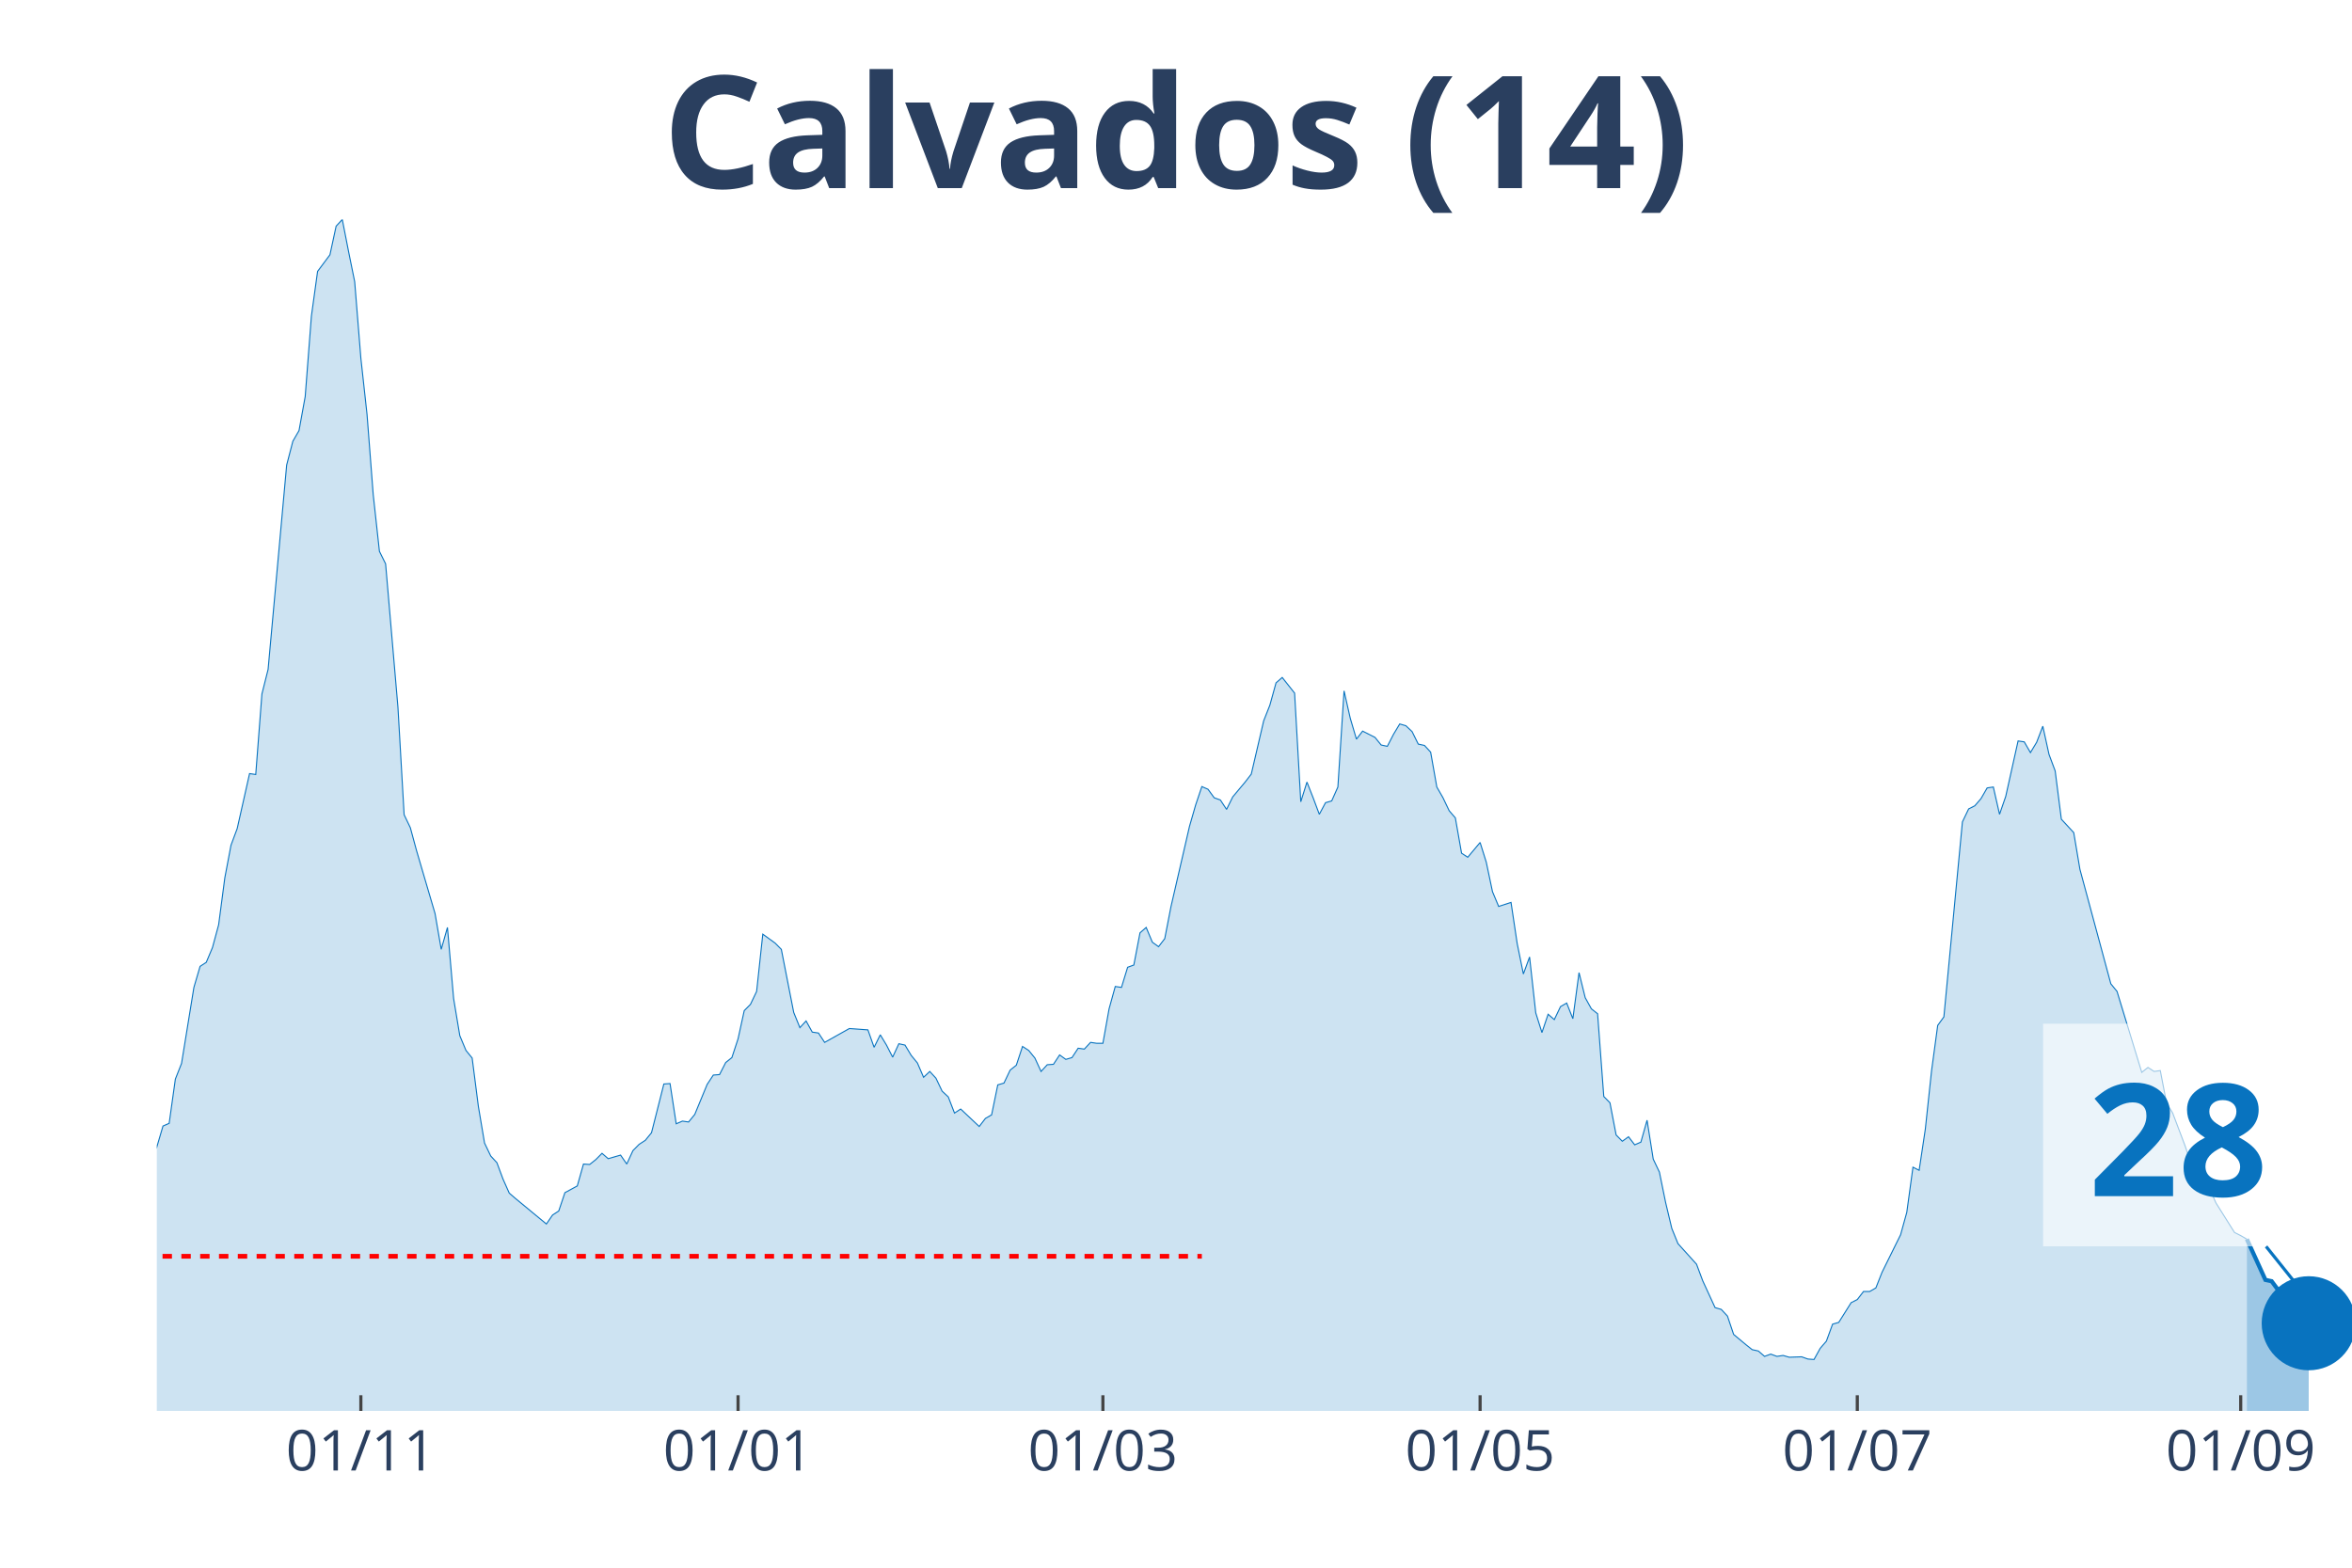
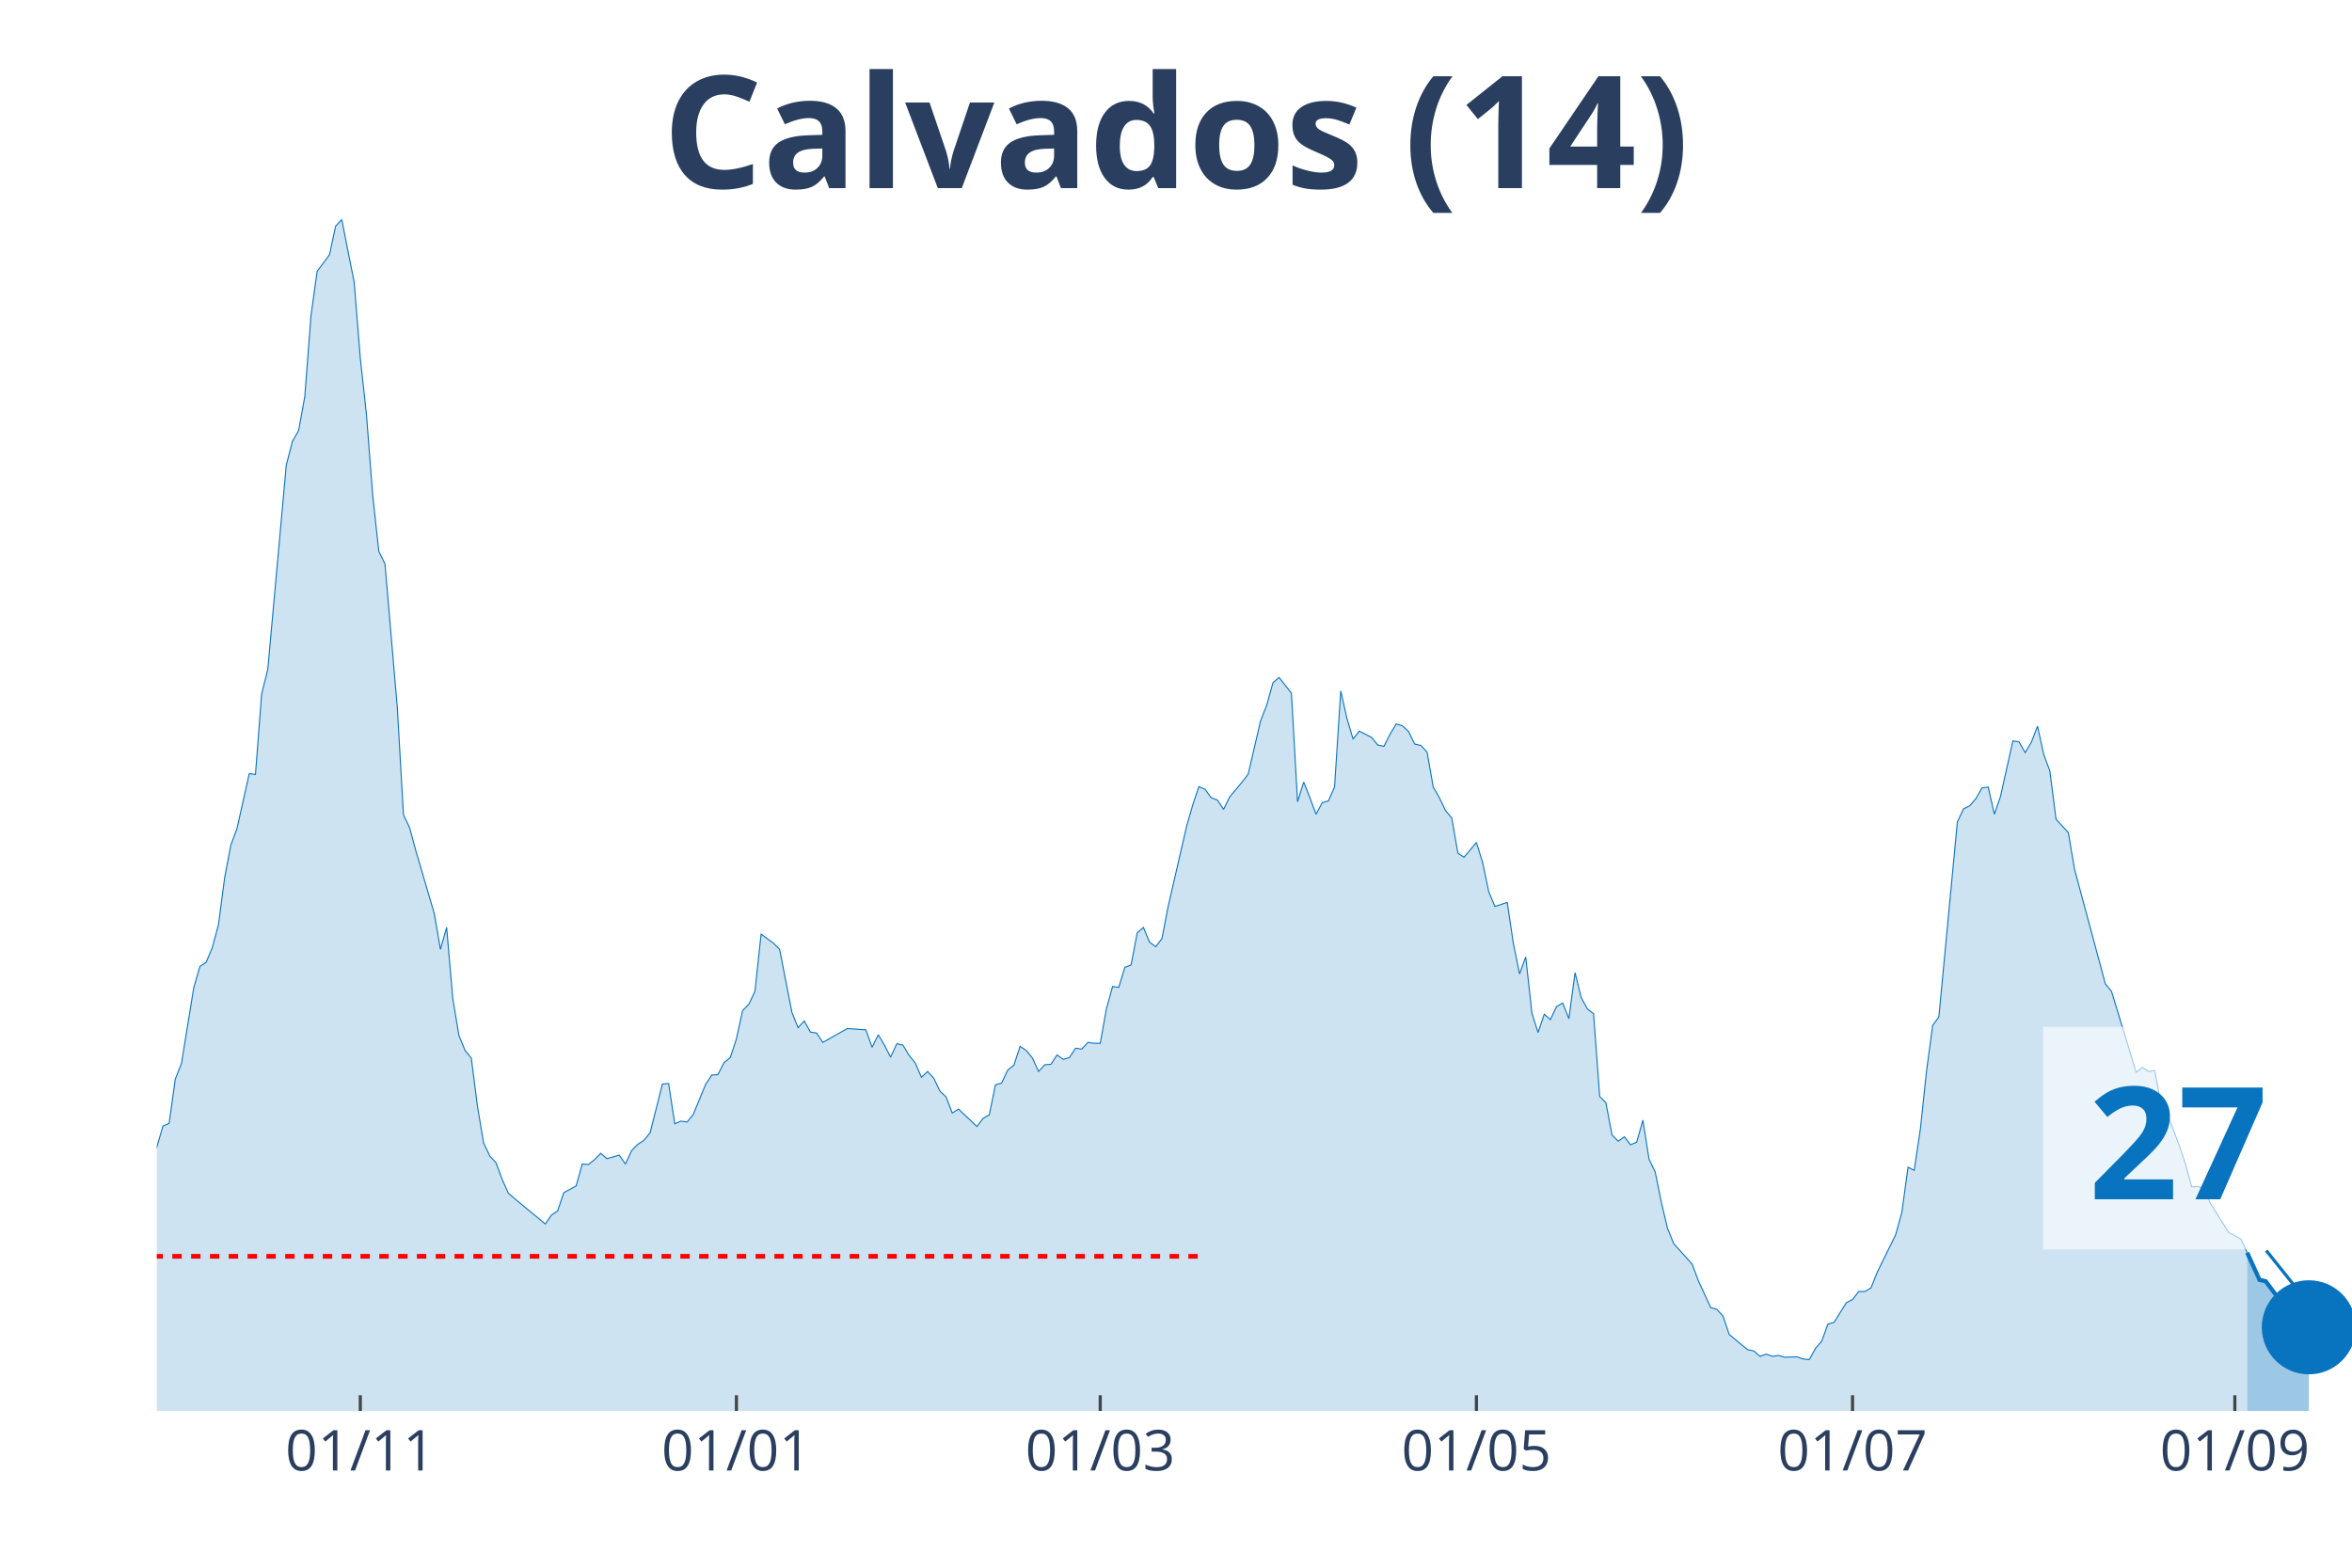
<svg xmlns="http://www.w3.org/2000/svg" class="main-svg" width="1125" height="750" style="" viewBox="0 0 750 500">
  <rect x="0" y="0" width="750" height="500" style="fill: rgb(0, 0, 0); fill-opacity: 0;" />
-   <defs id="defs-74e045">
+   <defs id="defs-9d6bbb">
    <g class="clips">
-       <clipPath id="clip74e045xyplot" class="plotclip">
+       <clipPath id="clip9d6bbbxyplot" class="plotclip">
        <rect width="700" height="380" />
      </clipPath>
-       <clipPath class="axesclip" id="clip74e045x">
+       <clipPath class="axesclip" id="clip9d6bbbx">
        <rect x="50" y="0" width="700" height="500" />
      </clipPath>
-       <clipPath class="axesclip" id="clip74e045y">
+       <clipPath class="axesclip" id="clip9d6bbby">
        <rect x="0" y="70" width="750" height="380" />
      </clipPath>
-       <clipPath class="axesclip" id="clip74e045xy">
+       <clipPath class="axesclip" id="clip9d6bbbxy">
        <rect x="50" y="70" width="700" height="380" />
      </clipPath>
    </g>
    <g class="gradients" />
  </defs>
  <g class="bglayer">
    <rect class="bg" x="50" y="70" width="700" height="380" style="fill: rgb(0, 0, 0); fill-opacity: 0; stroke-width: 0;" />
  </g>
  <g class="layer-below">
    <g class="imagelayer" />
    <g class="shapelayer" />
  </g>
  <g class="cartesianlayer">
    <g class="subplot xy">
      <g class="layer-subplot">
        <g class="shapelayer" />
        <g class="imagelayer" />
      </g>
      <g class="gridlayer">
        <g class="x">
-           <path class="xgrid crisp" transform="translate(115.07,0)" d="M0,70v380" style="stroke: rgb(255, 255, 255); stroke-opacity: 1; stroke-width: 1px;" />
-           <path class="xgrid crisp" transform="translate(235.35,0)" d="M0,70v380" style="stroke: rgb(255, 255, 255); stroke-opacity: 1; stroke-width: 1px;" />
-           <path class="xgrid crisp" transform="translate(351.69,0)" d="M0,70v380" style="stroke: rgb(255, 255, 255); stroke-opacity: 1; stroke-width: 1px;" />
-           <path class="xgrid crisp" transform="translate(471.97,0)" d="M0,70v380" style="stroke: rgb(255, 255, 255); stroke-opacity: 1; stroke-width: 1px;" />
-           <path class="xgrid crisp" transform="translate(592.25,0)" d="M0,70v380" style="stroke: rgb(255, 255, 255); stroke-opacity: 1; stroke-width: 1px;" />
-           <path class="xgrid crisp" transform="translate(714.51,0)" d="M0,70v380" style="stroke: rgb(255, 255, 255); stroke-opacity: 1; stroke-width: 1px;" />
+           <path class="xgrid crisp" transform="translate(114.89,0)" d="M0,70v380" style="stroke: rgb(255, 255, 255); stroke-opacity: 1; stroke-width: 1px;" />
+           <path class="xgrid crisp" transform="translate(234.83,0)" d="M0,70v380" style="stroke: rgb(255, 255, 255); stroke-opacity: 1; stroke-width: 1px;" />
+           <path class="xgrid crisp" transform="translate(350.84,0)" d="M0,70v380" style="stroke: rgb(255, 255, 255); stroke-opacity: 1; stroke-width: 1px;" />
+           <path class="xgrid crisp" transform="translate(470.79,0)" d="M0,70v380" style="stroke: rgb(255, 255, 255); stroke-opacity: 1; stroke-width: 1px;" />
+           <path class="xgrid crisp" transform="translate(590.73,0)" d="M0,70v380" style="stroke: rgb(255, 255, 255); stroke-opacity: 1; stroke-width: 1px;" />
+           <path class="xgrid crisp" transform="translate(712.64,0)" d="M0,70v380" style="stroke: rgb(255, 255, 255); stroke-opacity: 1; stroke-width: 1px;" />
        </g>
        <g class="y" />
      </g>
      <g class="zerolinelayer" />
      <path class="xlines-below" />
      <path class="ylines-below" />
      <g class="overlines-below" />
      <g class="xaxislayer-below" />
      <g class="yaxislayer-below" />
      <g class="overaxes-below" />
-       <g class="plot" transform="translate(50, 70)" clip-path="url('#clip74e045xyplot')">
+       <g class="plot" transform="translate(50, 70)" clip-path="url('#clip9d6bbbxyplot')">
        <g class="scatterlayer mlayer">
-           <g class="trace scatter tracebeb521" style="stroke-miterlimit: 2;">
+           <g class="trace scatter trace07ec97" style="stroke-miterlimit: 2;">
            <g class="fills">
              <g>
-                 <path class="js-fill" d="M666.48,380L-268.17,380L-268.17,376.58L-246.48,378.72L-244.51,378.57L-161.69,377.29L-159.72,376.86L-155.77,377.43L-153.8,376.15L-140,374.15L-138.03,375.01L-130.14,376.01L-128.17,376.58L-112.39,376.86L-110.42,377L-88.73,370.44L-86.76,370.02L-80.85,368.02L-78.87,367.73L-74.93,367.73L-72.96,366.02L-55.21,350.62L-53.24,352.18L-47.32,338.63L-45.35,328.93L-39.44,311.25L-37.46,312.53L-33.52,304.68L-31.55,306.4L-29.58,311.1L-27.61,311.39L-23.66,316.67L-21.69,320.52L-19.72,318.66L-17.75,320.66L-13.8,313.53L-11.83,314.53L-7.89,311.67L-5.92,309.11L-3.94,307.11L-1.97,302.55L1.97,289.14L3.94,288.28L5.92,274.16L7.89,269.17L11.83,244.92L13.8,238.21L15.77,236.93L17.75,232.22L19.72,224.95L21.69,209.97L23.66,199.56L25.63,194.28L29.58,176.73L31.55,177.02L33.52,151.34L35.49,143.5L41.41,78.31L43.38,70.75L45.35,67.33L47.32,56.49L49.3,30.81L51.27,16.55L55.21,11.27L57.18,2.14L59.15,0L61.13,10.13L63.1,19.83L65.07,44.22L67.04,62.19L69.01,87.73L70.99,105.84L72.96,109.83L76.9,155.62L78.87,189.86L80.85,193.99L82.82,201.27L88.73,221.38L90.7,232.79L92.68,225.8L94.65,248.48L96.62,260.32L98.59,265.03L100.56,267.45L102.54,282.86L104.51,294.56L106.48,298.69L108.45,300.83L110.42,306.11L112.39,310.53L114.37,312.24L124.23,320.38L126.2,317.52L128.17,316.24L130.14,310.39L134.08,308.25L136.06,301.26L138.03,301.4L140,299.83L141.97,297.84L143.94,299.55L147.89,298.41L149.86,301.26L151.83,296.98L153.8,294.98L155.77,293.7L157.75,291.28L161.69,275.73L163.66,275.59L165.63,288.42L167.61,287.57L169.58,287.85L171.55,285.43L175.49,275.87L177.46,272.88L179.44,272.73L181.41,268.88L183.38,267.31L185.35,261.32L187.32,252.33L189.3,250.34L191.27,246.2L193.24,227.94L197.18,230.8L199.15,232.79L203.1,252.91L205.07,257.76L207.04,255.62L209.01,259.18L210.99,259.47L212.96,262.46L220.85,258.04L222.82,258.18L226.76,258.47L228.73,264.03L230.7,260.04L232.68,263.32L234.65,267.17L236.62,262.89L238.59,263.32L240.56,266.6L242.54,269.02L244.51,273.59L246.48,271.73L248.45,273.87L250.42,278.01L252.39,279.86L254.37,285L256.34,283.72L262.25,289.28L264.23,286.71L266.2,285.57L268.17,276.01L270.14,275.44L272.11,271.31L274.08,269.74L276.06,263.75L278.03,265.03L280,267.45L281.97,271.73L283.94,269.59L285.92,269.45L287.89,266.46L289.86,267.88L291.83,267.31L293.8,264.32L295.77,264.6L297.75,262.46L299.72,262.75L301.69,262.75L303.66,251.76L305.63,244.63L307.61,244.92L309.58,238.5L311.55,237.79L313.52,227.52L315.49,225.8L317.46,230.51L319.44,231.94L321.41,229.37L323.38,219.24L329.3,193.57L331.27,186.72L333.24,180.87L335.21,181.73L337.18,184.44L339.15,185.15L341.13,188.15L343.1,184.15L347.04,179.44L349.01,176.88L352.96,159.9L354.93,154.91L356.9,147.78L358.87,146.07L362.82,151.06L364.79,185.72L366.76,179.44L368.73,184.44L370.7,189.71L372.68,186.01L374.65,185.44L376.62,181.01L378.59,150.35L380.56,159.05L382.54,165.75L384.51,163.18L388.45,165.18L390.42,167.61L392.39,168.03L394.37,164.18L396.34,160.9L398.31,161.47L400.28,163.33L402.25,167.32L404.23,167.75L406.2,169.89L408.17,181.01L410.14,184.44L412.11,188.57L414.08,190.86L416.06,202.12L418.03,203.41L421.97,198.7L423.94,204.98L425.92,214.39L427.89,219.1L431.83,217.82L433.8,230.94L435.77,240.64L437.75,235.22L439.72,253.05L441.69,259.32L443.66,253.48L445.63,255.19L447.61,251.05L449.58,249.91L451.55,254.9L453.52,240.21L455.49,248.2L457.46,251.76L459.44,253.33L461.41,279.72L463.38,281.72L465.35,291.99L467.32,293.99L469.3,292.56L471.27,295.13L473.24,294.27L475.21,287.28L477.18,299.69L479.15,303.83L481.13,313.53L483.1,321.8L485.07,326.65L490.99,333.21L492.96,338.49L496.9,347.05L498.87,347.62L500.85,349.76L502.82,355.61L506.76,358.89L508.73,360.46L510.7,360.89L512.68,362.6L514.65,361.88L516.62,362.6L518.59,362.31L520.56,362.88L524.51,362.74L526.48,363.45L528.45,363.6L530.42,360.03L532.39,357.75L534.37,352.33L536.34,351.76L538.31,348.62L540.28,345.48L542.25,344.48L544.23,341.91L546.2,341.91L548.17,340.77L550.14,335.78L556.06,323.8L558.03,316.67L560,302.26L561.97,303.26L563.94,290.14L565.92,271.59L567.89,257.04L569.86,254.33L575.77,192.14L577.75,188L579.72,187L581.69,184.72L583.66,181.3L585.63,181.01L587.61,189.71L589.58,184.01L593.52,166.32L595.49,166.61L597.46,170.03L599.44,166.75L601.41,161.61L603.38,170.6L605.35,175.88L607.32,191.28L611.27,195.56L613.24,207.26L623.1,243.78L625.07,246.2L632.96,272.02L634.93,270.45L636.9,271.73L638.87,271.45L640.85,281.72L642.82,285L646.76,295.41L648.73,301.26L650.7,308.54L652.68,308.39L654.65,309.25L656.62,313.67L662.54,323.09L664.51,324.08L666.48,325.23" style="fill: rgb(8, 115, 191); fill-opacity: 0.2; stroke-width: 0;" />
+                 <path class="js-fill" d="M666.57,380L-267.42,380L-267.42,376.58L-245.79,378.72L-243.82,378.57L-161.24,377.29L-159.27,376.86L-155.34,377.43L-153.37,376.15L-139.61,374.15L-137.64,375.01L-129.78,376.01L-127.81,376.58L-112.08,376.86L-110.11,377L-88.48,370.44L-86.52,370.02L-80.62,368.02L-78.65,367.73L-74.72,367.73L-72.75,366.02L-55.06,350.62L-53.09,352.18L-47.19,338.63L-45.22,328.93L-39.33,311.25L-37.36,312.53L-33.43,304.68L-31.46,306.4L-29.49,311.1L-27.53,311.39L-23.6,316.67L-21.63,320.52L-19.66,318.66L-17.7,320.66L-13.76,313.53L-11.8,314.53L-7.87,311.67L-5.9,309.11L-3.93,307.11L-1.97,302.55L1.97,289.14L3.93,288.28L5.9,274.16L7.87,269.17L11.8,244.92L13.76,238.21L15.73,236.93L17.7,232.22L19.66,224.95L21.63,209.97L23.6,199.56L25.56,194.28L29.49,176.73L31.46,177.02L33.43,151.34L35.39,143.5L41.29,78.31L43.26,70.75L45.22,67.33L47.19,56.49L49.16,30.81L51.12,16.55L55.06,11.27L57.02,2.14L58.99,0L60.96,10.13L62.92,19.83L64.89,44.22L66.85,62.19L68.82,87.73L70.79,105.84L72.75,109.83L76.69,155.62L78.65,189.86L80.62,193.99L82.58,201.27L88.48,221.38L90.45,232.79L92.42,225.8L94.38,248.48L96.35,260.32L98.31,265.03L100.28,267.45L102.25,282.86L104.21,294.56L106.18,298.69L108.15,300.83L110.11,306.11L112.08,310.53L114.04,312.24L123.88,320.38L125.84,317.52L127.81,316.24L129.78,310.39L133.71,308.25L135.67,301.26L137.64,301.4L139.61,299.83L141.57,297.84L143.54,299.55L147.47,298.41L149.44,301.26L151.4,296.98L153.37,294.98L155.34,293.7L157.3,291.28L161.24,275.73L163.2,275.59L165.17,288.42L167.13,287.57L169.1,287.85L171.07,285.43L175,275.87L176.97,272.88L178.93,272.73L180.9,268.88L182.87,267.31L184.83,261.32L186.8,252.33L188.76,250.34L190.73,246.2L192.7,227.94L196.63,230.8L198.6,232.79L202.53,252.91L204.49,257.76L206.46,255.62L208.43,259.18L210.39,259.47L212.36,262.46L220.22,258.04L222.19,258.18L226.12,258.47L228.09,264.03L230.06,260.04L232.02,263.32L233.99,267.17L235.96,262.89L237.92,263.32L239.89,266.6L241.85,269.02L243.82,273.59L245.79,271.73L247.75,273.87L249.72,278.01L251.69,279.86L253.65,285L255.62,283.72L261.52,289.28L263.48,286.71L265.45,285.57L267.42,276.01L269.38,275.44L271.35,271.31L273.31,269.74L275.28,263.75L277.25,265.03L279.21,267.45L281.18,271.73L283.15,269.59L285.11,269.45L287.08,266.46L289.04,267.88L291.01,267.31L292.98,264.32L294.94,264.6L296.91,262.46L298.88,262.75L300.84,262.75L302.81,251.76L304.78,244.63L306.74,244.92L308.71,238.5L310.67,237.79L312.64,227.52L314.61,225.8L316.57,230.51L318.54,231.94L320.51,229.37L322.47,219.24L328.37,193.57L330.34,186.72L332.3,180.87L334.27,181.73L336.24,184.44L338.2,185.15L340.17,188.15L342.13,184.15L346.07,179.44L348.03,176.88L351.97,159.9L353.93,154.91L355.9,147.78L357.87,146.07L361.8,151.06L363.76,185.72L365.73,179.44L367.7,184.44L369.66,189.71L371.63,186.01L373.6,185.44L375.56,181.01L377.53,150.35L379.49,159.05L381.46,165.75L383.43,163.18L387.36,165.18L389.33,167.61L391.29,168.03L393.26,164.18L395.22,160.9L397.19,161.47L399.16,163.33L401.12,167.32L403.09,167.75L405.06,169.89L407.02,181.01L408.99,184.44L410.96,188.57L412.92,190.86L414.89,202.12L416.85,203.41L420.79,198.7L422.75,204.98L424.72,214.39L426.69,219.1L430.62,217.82L432.58,230.94L434.55,240.64L436.52,235.22L438.48,253.05L440.45,259.32L442.42,253.48L444.38,255.19L446.35,251.05L448.31,249.91L450.28,254.9L452.25,240.21L454.21,248.2L456.18,251.76L458.15,253.33L460.11,279.72L462.08,281.72L464.04,291.99L466.01,293.99L467.98,292.56L469.94,295.13L471.91,294.27L473.88,287.28L475.84,299.69L477.81,303.83L479.78,313.53L481.74,321.8L483.71,326.65L489.61,333.21L491.57,338.49L495.51,347.05L497.47,347.62L499.44,349.76L501.4,355.61L505.34,358.89L507.3,360.46L509.27,360.89L511.24,362.6L513.2,361.88L515.17,362.6L517.13,362.31L519.1,362.88L523.03,362.74L525,363.45L526.97,363.6L528.93,360.03L530.9,357.75L532.87,352.33L534.83,351.76L536.8,348.62L538.76,345.48L540.73,344.48L542.7,341.91L544.66,341.91L546.63,340.77L548.6,335.78L554.49,323.8L556.46,316.67L558.43,302.26L560.39,303.26L562.36,290.14L564.33,271.59L566.29,257.04L568.26,254.33L574.16,192.14L576.12,188L578.09,187L580.06,184.72L582.02,181.3L583.99,181.01L585.96,189.71L587.92,184.01L591.85,166.32L593.82,166.61L595.79,170.03L597.75,166.75L599.72,161.61L601.69,170.6L603.65,175.88L605.62,191.28L609.55,195.56L611.52,207.26L621.35,243.78L623.31,246.2L631.18,272.02L633.15,270.45L635.11,271.73L637.08,271.45L639.04,281.72L641.01,285L644.94,295.41L646.91,301.26L648.88,308.54L650.84,308.39L652.81,309.25L654.78,313.67L660.67,323.09L662.64,324.08L664.61,325.23L666.57,329.5" style="fill: rgb(8, 115, 191); fill-opacity: 0.2; stroke-width: 0;" />
              </g>
            </g>
            <g class="errorbars" />
            <g class="lines">
-               <path class="js-line" d="M-268.17,376.58L-246.48,378.72L-244.51,378.57L-161.69,377.29L-159.72,376.86L-155.77,377.43L-153.8,376.15L-140,374.15L-138.03,375.01L-130.14,376.01L-128.17,376.58L-112.39,376.86L-110.42,377L-88.73,370.44L-86.76,370.02L-80.85,368.02L-78.87,367.73L-74.93,367.73L-72.96,366.02L-55.21,350.62L-53.24,352.18L-47.32,338.63L-45.35,328.93L-39.44,311.25L-37.46,312.53L-33.52,304.68L-31.55,306.4L-29.58,311.1L-27.61,311.39L-23.66,316.67L-21.69,320.52L-19.72,318.66L-17.75,320.66L-13.8,313.53L-11.83,314.53L-7.89,311.67L-5.92,309.11L-3.94,307.11L-1.97,302.55L1.97,289.14L3.94,288.28L5.92,274.16L7.89,269.17L11.83,244.92L13.8,238.21L15.77,236.93L17.75,232.22L19.72,224.95L21.69,209.97L23.66,199.56L25.63,194.28L29.58,176.73L31.55,177.02L33.52,151.34L35.49,143.5L41.41,78.31L43.38,70.75L45.35,67.33L47.32,56.49L49.3,30.81L51.27,16.55L55.21,11.27L57.18,2.14L59.15,0L61.13,10.13L63.1,19.83L65.07,44.22L67.04,62.19L69.01,87.73L70.99,105.84L72.96,109.83L76.9,155.62L78.87,189.86L80.85,193.99L82.82,201.27L88.73,221.38L90.7,232.79L92.68,225.8L94.65,248.48L96.62,260.32L98.59,265.03L100.56,267.45L102.54,282.86L104.51,294.56L106.48,298.69L108.45,300.83L110.42,306.11L112.39,310.53L114.37,312.24L124.23,320.38L126.2,317.52L128.17,316.24L130.14,310.39L134.08,308.25L136.06,301.26L138.03,301.4L140,299.83L141.97,297.84L143.94,299.55L147.89,298.41L149.86,301.26L151.83,296.98L153.8,294.98L155.77,293.7L157.75,291.28L161.69,275.73L163.66,275.59L165.63,288.42L167.61,287.57L169.58,287.85L171.55,285.43L175.49,275.87L177.46,272.88L179.44,272.73L181.41,268.88L183.38,267.31L185.35,261.32L187.32,252.33L189.3,250.34L191.27,246.2L193.24,227.94L197.18,230.8L199.15,232.79L203.1,252.91L205.07,257.76L207.04,255.62L209.01,259.18L210.99,259.47L212.96,262.46L220.85,258.04L222.82,258.18L226.76,258.47L228.73,264.03L230.7,260.04L232.68,263.32L234.65,267.17L236.62,262.89L238.59,263.32L240.56,266.6L242.54,269.02L244.51,273.59L246.48,271.73L248.45,273.87L250.42,278.01L252.39,279.86L254.37,285L256.34,283.72L262.25,289.28L264.23,286.71L266.2,285.57L268.17,276.01L270.14,275.44L272.11,271.31L274.08,269.74L276.06,263.75L278.03,265.03L280,267.45L281.97,271.73L283.94,269.59L285.92,269.45L287.89,266.46L289.86,267.88L291.83,267.31L293.8,264.32L295.77,264.6L297.75,262.46L299.72,262.75L301.69,262.75L303.66,251.76L305.63,244.63L307.61,244.92L309.58,238.5L311.55,237.79L313.52,227.52L315.49,225.8L317.46,230.51L319.44,231.94L321.41,229.37L323.38,219.24L329.3,193.57L331.27,186.72L333.24,180.87L335.21,181.73L337.18,184.44L339.15,185.15L341.13,188.15L343.1,184.15L347.04,179.44L349.01,176.88L352.96,159.9L354.93,154.91L356.9,147.78L358.87,146.07L362.82,151.06L364.79,185.72L366.76,179.44L368.73,184.44L370.7,189.71L372.68,186.01L374.65,185.44L376.62,181.01L378.59,150.35L380.56,159.05L382.54,165.75L384.51,163.18L388.45,165.18L390.42,167.61L392.39,168.03L394.37,164.18L396.34,160.9L398.31,161.47L400.28,163.33L402.25,167.32L404.23,167.75L406.2,169.89L408.17,181.01L410.14,184.44L412.11,188.57L414.08,190.86L416.06,202.12L418.03,203.41L421.97,198.7L423.94,204.98L425.92,214.39L427.89,219.1L431.83,217.82L433.8,230.94L435.77,240.64L437.75,235.22L439.72,253.05L441.69,259.32L443.66,253.48L445.63,255.19L447.61,251.05L449.58,249.91L451.55,254.9L453.52,240.21L455.49,248.2L457.46,251.76L459.44,253.33L461.41,279.72L463.38,281.72L465.35,291.99L467.32,293.99L469.3,292.56L471.27,295.13L473.24,294.27L475.21,287.28L477.18,299.69L479.15,303.83L481.13,313.53L483.1,321.8L485.07,326.65L490.99,333.21L492.96,338.49L496.9,347.05L498.87,347.62L500.85,349.76L502.82,355.61L506.76,358.89L508.73,360.46L510.7,360.89L512.68,362.6L514.65,361.88L516.62,362.6L518.59,362.31L520.56,362.88L524.51,362.74L526.48,363.45L528.45,363.6L530.42,360.03L532.39,357.75L534.37,352.33L536.34,351.76L538.31,348.62L540.28,345.48L542.25,344.48L544.23,341.91L546.2,341.91L548.17,340.77L550.14,335.78L556.06,323.8L558.03,316.67L560,302.26L561.97,303.26L563.94,290.14L565.92,271.59L567.89,257.04L569.86,254.33L575.77,192.14L577.75,188L579.72,187L581.69,184.72L583.66,181.3L585.63,181.01L587.61,189.71L589.58,184.01L593.52,166.32L595.49,166.61L597.46,170.03L599.44,166.75L601.41,161.61L603.38,170.6L605.35,175.88L607.32,191.28L611.27,195.56L613.24,207.26L623.1,243.78L625.07,246.2L632.96,272.02L634.93,270.45L636.9,271.73L638.87,271.45L640.85,281.72L642.82,285L646.76,295.41L648.73,301.26L650.7,308.54L652.68,308.39L654.65,309.25L656.62,313.67L662.54,323.09L664.51,324.08L666.48,325.23" style="vector-effect: non-scaling-stroke; fill: none; stroke: rgb(8, 115, 191); stroke-opacity: 1; stroke-width: 0.5px; opacity: 1;" />
+               <path class="js-line" d="M-267.42,376.58L-245.79,378.72L-243.82,378.57L-161.24,377.29L-159.27,376.86L-155.34,377.43L-153.37,376.15L-139.61,374.15L-137.64,375.01L-129.78,376.01L-127.81,376.58L-112.08,376.86L-110.11,377L-88.48,370.44L-86.52,370.02L-80.62,368.02L-78.65,367.73L-74.72,367.73L-72.75,366.02L-55.06,350.62L-53.09,352.18L-47.19,338.63L-45.22,328.93L-39.33,311.25L-37.36,312.53L-33.43,304.68L-31.46,306.4L-29.49,311.1L-27.53,311.39L-23.6,316.67L-21.63,320.52L-19.66,318.66L-17.7,320.66L-13.76,313.53L-11.8,314.53L-7.87,311.67L-5.9,309.11L-3.93,307.11L-1.97,302.55L1.97,289.14L3.93,288.28L5.9,274.16L7.87,269.17L11.8,244.92L13.76,238.21L15.73,236.93L17.7,232.22L19.66,224.95L21.63,209.97L23.6,199.56L25.56,194.28L29.49,176.73L31.46,177.02L33.43,151.34L35.39,143.5L41.29,78.31L43.26,70.75L45.22,67.33L47.19,56.49L49.16,30.81L51.12,16.55L55.06,11.27L57.02,2.14L58.99,0L60.96,10.13L62.92,19.83L64.89,44.22L66.85,62.19L68.82,87.73L70.79,105.84L72.75,109.83L76.69,155.62L78.65,189.86L80.62,193.99L82.58,201.27L88.48,221.38L90.45,232.79L92.42,225.8L94.38,248.48L96.35,260.32L98.31,265.03L100.28,267.45L102.25,282.86L104.21,294.56L106.18,298.69L108.15,300.83L110.11,306.11L112.08,310.53L114.04,312.24L123.88,320.38L125.84,317.52L127.81,316.24L129.78,310.39L133.71,308.25L135.67,301.26L137.64,301.4L139.61,299.83L141.57,297.84L143.54,299.55L147.47,298.41L149.44,301.26L151.4,296.98L153.37,294.98L155.34,293.7L157.3,291.28L161.24,275.73L163.2,275.59L165.17,288.42L167.13,287.57L169.1,287.85L171.07,285.43L175,275.87L176.97,272.88L178.93,272.73L180.9,268.88L182.87,267.31L184.83,261.32L186.8,252.33L188.76,250.34L190.73,246.2L192.7,227.94L196.63,230.8L198.6,232.79L202.53,252.91L204.49,257.76L206.46,255.62L208.43,259.18L210.39,259.47L212.36,262.46L220.22,258.04L222.19,258.18L226.12,258.47L228.09,264.03L230.06,260.04L232.02,263.32L233.99,267.17L235.96,262.89L237.92,263.32L239.89,266.6L241.85,269.02L243.82,273.59L245.79,271.73L247.75,273.87L249.72,278.01L251.69,279.86L253.65,285L255.62,283.72L261.52,289.28L263.48,286.71L265.45,285.57L267.42,276.01L269.38,275.44L271.35,271.31L273.31,269.74L275.28,263.75L277.25,265.03L279.21,267.45L281.18,271.73L283.15,269.59L285.11,269.45L287.08,266.46L289.04,267.88L291.01,267.31L292.98,264.32L294.94,264.6L296.91,262.46L298.88,262.75L300.84,262.75L302.81,251.76L304.78,244.63L306.74,244.92L308.71,238.5L310.67,237.79L312.64,227.52L314.61,225.8L316.57,230.51L318.54,231.94L320.51,229.37L322.47,219.24L328.37,193.57L330.34,186.72L332.3,180.87L334.27,181.73L336.24,184.44L338.2,185.15L340.17,188.15L342.13,184.15L346.07,179.44L348.03,176.88L351.97,159.9L353.93,154.91L355.9,147.78L357.87,146.07L361.8,151.06L363.76,185.72L365.73,179.44L367.7,184.44L369.66,189.71L371.63,186.01L373.6,185.44L375.56,181.01L377.53,150.35L379.49,159.05L381.46,165.75L383.43,163.18L387.36,165.18L389.33,167.61L391.29,168.03L393.26,164.18L395.22,160.9L397.19,161.47L399.16,163.33L401.12,167.32L403.09,167.75L405.06,169.89L407.02,181.01L408.99,184.44L410.96,188.57L412.92,190.86L414.89,202.12L416.85,203.41L420.79,198.7L422.75,204.98L424.72,214.39L426.69,219.1L430.62,217.82L432.58,230.94L434.55,240.64L436.52,235.22L438.48,253.05L440.45,259.32L442.42,253.48L444.38,255.19L446.35,251.05L448.31,249.91L450.28,254.9L452.25,240.21L454.21,248.2L456.18,251.76L458.15,253.33L460.11,279.72L462.08,281.72L464.04,291.99L466.01,293.99L467.98,292.56L469.94,295.13L471.91,294.27L473.88,287.28L475.84,299.69L477.81,303.83L479.78,313.53L481.74,321.8L483.71,326.65L489.61,333.21L491.57,338.49L495.51,347.05L497.47,347.62L499.44,349.76L501.4,355.61L505.34,358.89L507.3,360.46L509.27,360.89L511.24,362.6L513.2,361.88L515.17,362.6L517.13,362.31L519.1,362.88L523.03,362.74L525,363.45L526.97,363.6L528.93,360.03L530.9,357.75L532.87,352.33L534.83,351.76L536.8,348.62L538.76,345.48L540.73,344.48L542.7,341.91L544.66,341.91L546.63,340.77L548.6,335.78L554.49,323.8L556.46,316.67L558.43,302.26L560.39,303.26L562.36,290.14L564.33,271.59L566.29,257.04L568.26,254.33L574.16,192.14L576.12,188L578.09,187L580.06,184.72L582.02,181.3L583.99,181.01L585.96,189.71L587.92,184.01L591.85,166.32L593.82,166.61L595.79,170.03L597.75,166.75L599.72,161.61L601.69,170.6L603.65,175.88L605.62,191.28L609.55,195.56L611.52,207.26L621.35,243.78L623.31,246.2L631.18,272.02L633.15,270.45L635.11,271.73L637.08,271.45L639.04,281.72L641.01,285L644.94,295.41L646.91,301.26L648.88,308.54L650.84,308.39L652.81,309.25L654.78,313.67L660.67,323.09L662.64,324.08L664.61,325.23L666.57,329.5" style="vector-effect: non-scaling-stroke; fill: none; stroke: rgb(8, 115, 191); stroke-opacity: 1; stroke-width: 0.5px; opacity: 1;" />
            </g>
            <g class="points" />
            <g class="text" />
          </g>
-           <g class="trace scatter trace320982" style="stroke-miterlimit: 2;">
+           <g class="trace scatter trace9be997" style="stroke-miterlimit: 2;">
            <g class="fills">
              <g>
-                 <path class="js-fill" d="M686.2,380L666.48,380L666.48,325.23L672.39,338.21L674.37,338.63L678.31,343.91L680.28,344.62L684.23,350.62L686.2,352.04" style="fill: rgb(8, 115, 191); fill-opacity: 0.4; stroke-width: 0;" />
+                 <path class="js-fill" d="M686.24,380L666.57,380L666.57,329.5L670.51,338.21L672.47,338.63L676.4,343.91L678.37,344.62L682.3,350.62L684.27,352.04L686.24,353.33" style="fill: rgb(8, 115, 191); fill-opacity: 0.4; stroke-width: 0;" />
              </g>
            </g>
            <g class="errorbars" />
            <g class="lines">
-               <path class="js-line" d="M666.48,325.23L672.39,338.21L674.37,338.63L678.31,343.91L680.28,344.62L684.23,350.62L686.2,352.04" style="vector-effect: non-scaling-stroke; fill: none; stroke: rgb(8, 115, 191); stroke-opacity: 1; stroke-width: 2px; opacity: 1;" />
+               <path class="js-line" d="M666.57,329.5L670.51,338.21L672.47,338.63L676.4,343.91L678.37,344.62L682.3,350.62L684.27,352.04L686.24,353.33" style="vector-effect: non-scaling-stroke; fill: none; stroke: rgb(8, 115, 191); stroke-opacity: 1; stroke-width: 2px; opacity: 1;" />
            </g>
            <g class="points" />
            <g class="text" />
          </g>
-           <g class="trace scatter traceaffb74" style="stroke-miterlimit: 2; opacity: 1;">
+           <g class="trace scatter trace2d3692" style="stroke-miterlimit: 2; opacity: 1;">
            <g class="fills" />
            <g class="errorbars" />
            <g class="lines" />
            <g class="points">
-               <path class="point" transform="translate(686.2,352.04)" d="M15,0A15,15 0 1,1 0,-15A15,15 0 0,1 15,0Z" style="opacity: 1; stroke-width: 0px; fill: rgb(8, 115, 191); fill-opacity: 1;" />
+               <path class="point" transform="translate(686.24,353.33)" d="M15,0A15,15 0 1,1 0,-15A15,15 0 0,1 15,0Z" style="opacity: 1; stroke-width: 0px; fill: rgb(8, 115, 191); fill-opacity: 1;" />
            </g>
            <g class="text" />
          </g>
        </g>
      </g>
      <g class="overplot" />
      <path class="xlines-above crisp" style="fill: none; stroke-width: 1px; stroke: rgb(0, 0, 0); stroke-opacity: 0;" d="" />
      <path class="ylines-above crisp" style="fill: none;" d="M0,0" />
      <g class="overlines-above" />
      <g class="xaxislayer-above">
-         <path class="xtick ticks crisp" d="M0,450v-5" transform="translate(115.07,0)" style="stroke: rgb(68, 68, 68); stroke-opacity: 1; stroke-width: 1px;" />
-         <path class="xtick ticks crisp" d="M0,450v-5" transform="translate(235.35,0)" style="stroke: rgb(68, 68, 68); stroke-opacity: 1; stroke-width: 1px;" />
-         <path class="xtick ticks crisp" d="M0,450v-5" transform="translate(351.69,0)" style="stroke: rgb(68, 68, 68); stroke-opacity: 1; stroke-width: 1px;" />
-         <path class="xtick ticks crisp" d="M0,450v-5" transform="translate(471.97,0)" style="stroke: rgb(68, 68, 68); stroke-opacity: 1; stroke-width: 1px;" />
-         <path class="xtick ticks crisp" d="M0,450v-5" transform="translate(592.25,0)" style="stroke: rgb(68, 68, 68); stroke-opacity: 1; stroke-width: 1px;" />
-         <path class="xtick ticks crisp" d="M0,450v-5" transform="translate(714.51,0)" style="stroke: rgb(68, 68, 68); stroke-opacity: 1; stroke-width: 1px;" />
+         <path class="xtick ticks crisp" d="M0,450v-5" transform="translate(114.89,0)" style="stroke: rgb(68, 68, 68); stroke-opacity: 1; stroke-width: 1px;" />
+         <path class="xtick ticks crisp" d="M0,450v-5" transform="translate(234.83,0)" style="stroke: rgb(68, 68, 68); stroke-opacity: 1; stroke-width: 1px;" />
+         <path class="xtick ticks crisp" d="M0,450v-5" transform="translate(350.84,0)" style="stroke: rgb(68, 68, 68); stroke-opacity: 1; stroke-width: 1px;" />
+         <path class="xtick ticks crisp" d="M0,450v-5" transform="translate(470.79,0)" style="stroke: rgb(68, 68, 68); stroke-opacity: 1; stroke-width: 1px;" />
+         <path class="xtick ticks crisp" d="M0,450v-5" transform="translate(590.73,0)" style="stroke: rgb(68, 68, 68); stroke-opacity: 1; stroke-width: 1px;" />
+         <path class="xtick ticks crisp" d="M0,450v-5" transform="translate(712.64,0)" style="stroke: rgb(68, 68, 68); stroke-opacity: 1; stroke-width: 1px;" />
        <g class="xtick">
-           <text text-anchor="middle" x="0" y="469" transform="translate(115.07,0)" style="font-family: 'Open Sans', verdana, arial, sans-serif; font-size: 18px; fill: rgb(42, 63, 95); fill-opacity: 1; white-space: pre;">01/11</text>
+           <text text-anchor="middle" x="0" y="469" transform="translate(114.89,0)" style="font-family: 'Open Sans', verdana, arial, sans-serif; font-size: 18px; fill: rgb(42, 63, 95); fill-opacity: 1; white-space: pre;">01/11</text>
        </g>
        <g class="xtick">
-           <text text-anchor="middle" x="0" y="469" transform="translate(235.35,0)" style="font-family: 'Open Sans', verdana, arial, sans-serif; font-size: 18px; fill: rgb(42, 63, 95); fill-opacity: 1; white-space: pre;">01/01</text>
+           <text text-anchor="middle" x="0" y="469" transform="translate(234.83,0)" style="font-family: 'Open Sans', verdana, arial, sans-serif; font-size: 18px; fill: rgb(42, 63, 95); fill-opacity: 1; white-space: pre;">01/01</text>
        </g>
        <g class="xtick">
-           <text text-anchor="middle" x="0" y="469" transform="translate(351.69,0)" style="font-family: 'Open Sans', verdana, arial, sans-serif; font-size: 18px; fill: rgb(42, 63, 95); fill-opacity: 1; white-space: pre;">01/03</text>
+           <text text-anchor="middle" x="0" y="469" transform="translate(350.84,0)" style="font-family: 'Open Sans', verdana, arial, sans-serif; font-size: 18px; fill: rgb(42, 63, 95); fill-opacity: 1; white-space: pre;">01/03</text>
        </g>
        <g class="xtick">
-           <text text-anchor="middle" x="0" y="469" transform="translate(471.97,0)" style="font-family: 'Open Sans', verdana, arial, sans-serif; font-size: 18px; fill: rgb(42, 63, 95); fill-opacity: 1; white-space: pre;">01/05</text>
+           <text text-anchor="middle" x="0" y="469" transform="translate(470.79,0)" style="font-family: 'Open Sans', verdana, arial, sans-serif; font-size: 18px; fill: rgb(42, 63, 95); fill-opacity: 1; white-space: pre;">01/05</text>
        </g>
        <g class="xtick">
-           <text text-anchor="middle" x="0" y="469" transform="translate(592.25,0)" style="font-family: 'Open Sans', verdana, arial, sans-serif; font-size: 18px; fill: rgb(42, 63, 95); fill-opacity: 1; white-space: pre;">01/07</text>
+           <text text-anchor="middle" x="0" y="469" transform="translate(590.73,0)" style="font-family: 'Open Sans', verdana, arial, sans-serif; font-size: 18px; fill: rgb(42, 63, 95); fill-opacity: 1; white-space: pre;">01/07</text>
        </g>
        <g class="xtick">
-           <text text-anchor="middle" x="0" y="469" transform="translate(714.51,0)" style="font-family: 'Open Sans', verdana, arial, sans-serif; font-size: 18px; fill: rgb(42, 63, 95); fill-opacity: 1; white-space: pre;">01/09</text>
+           <text text-anchor="middle" x="0" y="469" transform="translate(712.64,0)" style="font-family: 'Open Sans', verdana, arial, sans-serif; font-size: 18px; fill: rgb(42, 63, 95); fill-opacity: 1; white-space: pre;">01/09</text>
        </g>
      </g>
      <g class="yaxislayer-above" />
      <g class="overaxes-above" />
    </g>
  </g>
  <g class="polarlayer" />
  <g class="ternarylayer" />
  <g class="geolayer" />
  <g class="funnelarealayer" />
  <g class="pielayer" />
  <g class="treemaplayer" />
  <g class="sunburstlayer" />
  <g class="glimages" />
-   <defs id="topdefs-74e045">
+   <defs id="topdefs-9d6bbb">
    <g class="clips" />
  </defs>
  <g class="layer-above">
    <g class="imagelayer" />
    <g class="shapelayer">
-       <path data-index="0" fill-rule="evenodd" d="M-1058.17,400.68L383.24,400.68" clip-path="url('#clip74e045xy')" style="opacity: 1; stroke: rgb(255, 0, 0); stroke-opacity: 1; fill: rgb(0, 0, 0); fill-opacity: 0; stroke-dasharray: 3px, 3px; stroke-width: 1.5px;" />
+       <path data-index="0" fill-rule="evenodd" d="M-1055.06,400.68L382.3,400.68" clip-path="url('#clip9d6bbbxy')" style="opacity: 1; stroke: rgb(255, 0, 0); stroke-opacity: 1; fill: rgb(0, 0, 0); fill-opacity: 0; stroke-dasharray: 3px, 3px; stroke-width: 1.5px;" />
    </g>
  </g>
  <g class="infolayer">
    <g class="g-gtitle">
      <text class="gtitle" x="375" y="25" text-anchor="middle" dy="0.7em" style="font-family: 'Open Sans', verdana, arial, sans-serif; font-size: 50px; fill: rgb(42, 63, 95); opacity: 1; font-weight: normal; white-space: pre;">
        <tspan style="font-weight:bold">Calvados (14)</tspan>
      </text>
    </g>
    <g class="g-xtitle" />
    <g class="annotation" data-index="0" style="opacity: 1;">
-       <g class="annotation-text-g" transform="rotate(0,694.2,362.04)">
-         <g class="cursor-pointer" transform="translate(651, 326)">
+       <g class="annotation-text-g" transform="rotate(0,694.24,363.33)">
+         <g class="cursor-pointer" transform="translate(651, 327)">
          <rect class="bg" x="0.5" y="0.5" width="86" height="71" style="stroke-width: 1px; stroke: rgb(0, 0, 0); stroke-opacity: 0; fill: rgb(255, 255, 255); fill-opacity: 0.6;" />
          <text class="annotation-text" text-anchor="middle" x="43.531" y="55.5" style="font-family: 'Open Sans', verdana, arial, sans-serif; font-size: 50px; fill: rgb(8, 115, 191); fill-opacity: 1; white-space: pre;">
-             <tspan style="font-weight:bold">28 </tspan>
+             <tspan style="font-weight:bold">27 </tspan>
          </text>
        </g>
      </g>
      <g class="annotation-arrow-g" style="opacity: 1;">
-         <path d="M722.6,397.54L734.2,412.04" style="stroke-width: 1px; stroke: rgb(8, 115, 191); stroke-opacity: 1; stroke-dasharray: 0px, 0px, 18.569px, 18.569px;" />
+         <path d="M722.64,398.83L734.24,413.33" style="stroke-width: 1px; stroke: rgb(8, 115, 191); stroke-opacity: 1; stroke-dasharray: 0px, 0px, 18.569px, 18.569px;" />
      </g>
    </g>
  </g>
</svg>
